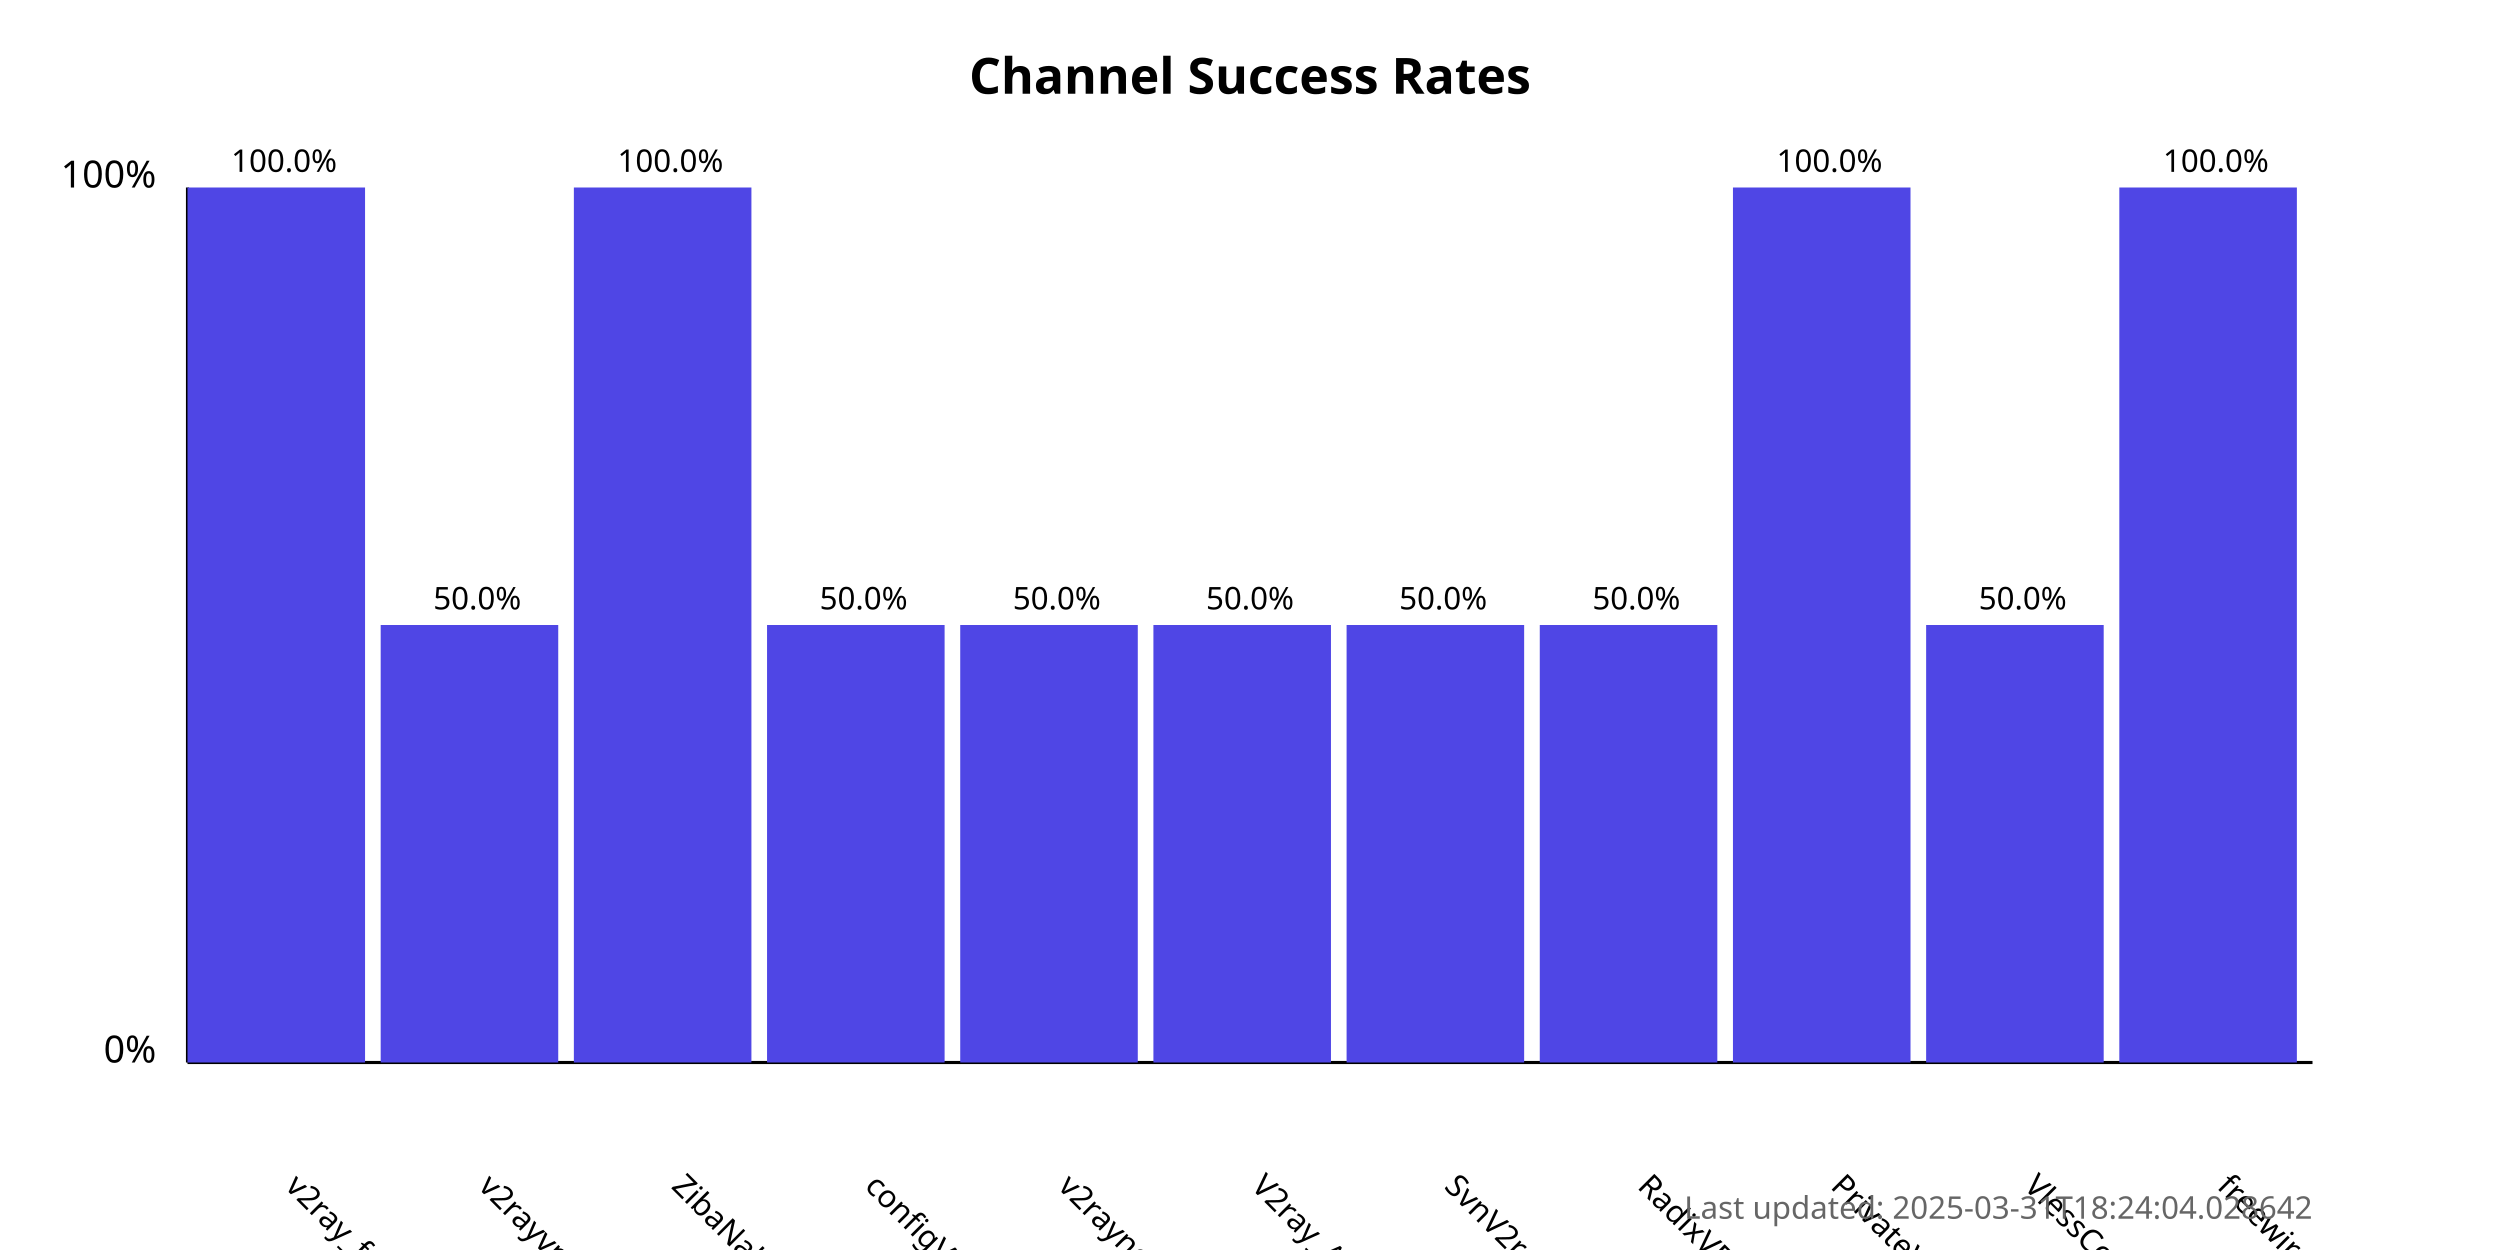
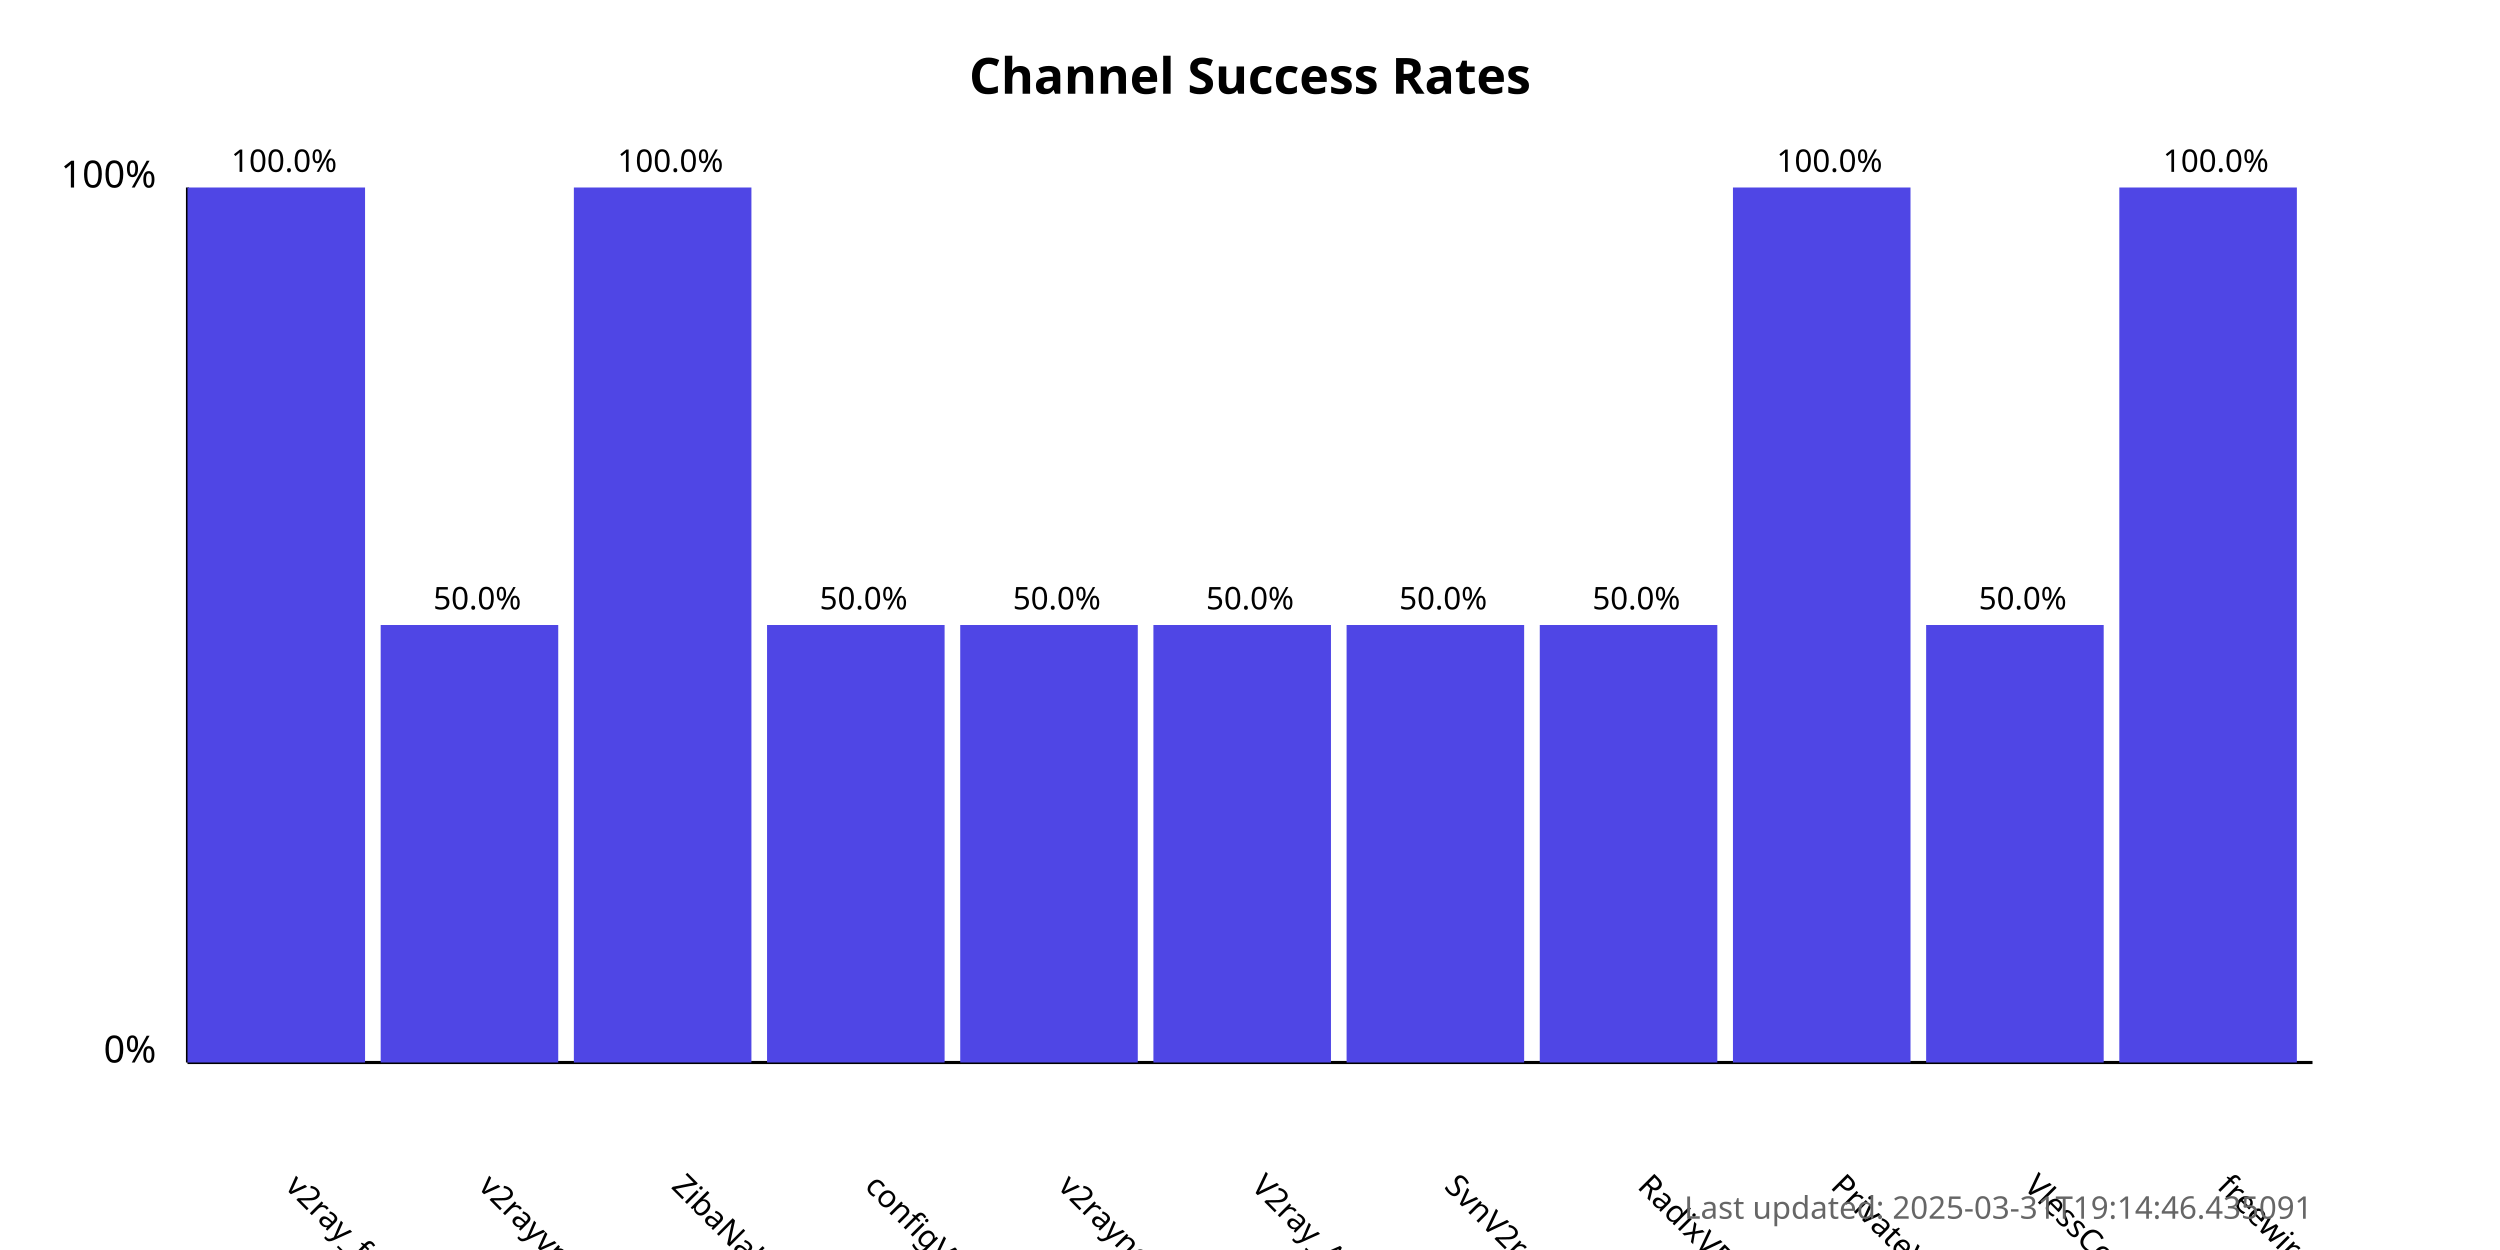
<svg xmlns="http://www.w3.org/2000/svg" width="800" height="400">
  <style>
            .chart-title { font: bold 16px sans-serif; }
            .axis-label { font: 12px sans-serif; }
            .tick-label { font: 10px sans-serif; }
            .bar { fill: #4f46e5; }
            .bar:hover { fill: #6366f1; }
            .timestamp { font: 10px sans-serif; fill: #666; }
        </style>
  <text x="400.0" y="30" text-anchor="middle" class="chart-title">
            Channel Success Rates
        </text>
  <line x1="60" y1="340" x2="60" y2="60" stroke="black" stroke-width="1" />
  <line x1="60" y1="340" x2="740" y2="340" stroke="black" stroke-width="1" />
  <text x="50" y="340" text-anchor="end" class="axis-label">0%</text>
  <text x="50" y="60" text-anchor="end" class="axis-label">100%</text>
  <g>
    <rect x="60" y="60.0" width="56.818" height="280.0" class="bar" />
    <text x="90.909" y="380" transform="rotate(45, 90.90909, 380)" text-anchor="start" class="tick-label">
                v2ray_free_conf
            </text>
    <text x="90.909" y="55.0" text-anchor="middle" class="tick-label">
                100.0%
            </text>
  </g>
  <g>
    <rect x="121.818" y="200.0" width="56.818" height="140.0" class="bar" />
    <text x="152.727" y="380" transform="rotate(45, 152.7273, 380)" text-anchor="start" class="tick-label">
                v2rayvpno
            </text>
    <text x="152.727" y="195.0" text-anchor="middle" class="tick-label">
                50.0%
            </text>
  </g>
  <g>
    <rect x="183.636" y="60.0" width="56.818" height="280.0" class="bar" />
    <text x="214.545" y="380" transform="rotate(45, 214.5455, 380)" text-anchor="start" class="tick-label">
                ZibaNabz
            </text>
    <text x="214.545" y="55.0" text-anchor="middle" class="tick-label">
                100.0%
            </text>
  </g>
  <g>
    <rect x="245.455" y="200.0" width="56.818" height="140.0" class="bar" />
    <text x="276.364" y="380" transform="rotate(45, 276.3636, 380)" text-anchor="start" class="tick-label">
                configV2rayForFree
            </text>
    <text x="276.364" y="195.0" text-anchor="middle" class="tick-label">
                50.0%
            </text>
  </g>
  <g>
    <rect x="307.273" y="200.0" width="56.818" height="140.0" class="bar" />
    <text x="338.182" y="380" transform="rotate(45, 338.1818, 380)" text-anchor="start" class="tick-label">
                v2rayngvpn
            </text>
    <text x="338.182" y="195.0" text-anchor="middle" class="tick-label">
                50.0%
            </text>
  </g>
  <g>
    <rect x="369.091" y="200.0" width="56.818" height="140.0" class="bar" />
    <text x="400.0" y="380" transform="rotate(45, 400.0, 380)" text-anchor="start" class="tick-label">
                V2ray_Alpha
            </text>
    <text x="400.0" y="195.0" text-anchor="middle" class="tick-label">
                50.0%
            </text>
  </g>
  <g>
    <rect x="430.909" y="200.0" width="56.818" height="140.0" class="bar" />
    <text x="461.818" y="380" transform="rotate(45, 461.8182, 380)" text-anchor="start" class="tick-label">
                SvnV2ray
            </text>
    <text x="461.818" y="195.0" text-anchor="middle" class="tick-label">
                50.0%
            </text>
  </g>
  <g>
    <rect x="492.727" y="200.0" width="56.818" height="140.0" class="bar" />
    <text x="523.636" y="380" transform="rotate(45, 523.6364, 380)" text-anchor="start" class="tick-label">
                RadixVPN
            </text>
    <text x="523.636" y="195.0" text-anchor="middle" class="tick-label">
                50.0%
            </text>
  </g>
  <g>
    <rect x="554.545" y="60.0" width="56.818" height="280.0" class="bar" />
    <text x="585.455" y="380" transform="rotate(45, 585.4545, 380)" text-anchor="start" class="tick-label">
                PrivateVPNs
            </text>
    <text x="585.455" y="55.0" text-anchor="middle" class="tick-label">
                100.0%
            </text>
  </g>
  <g>
    <rect x="616.364" y="200.0" width="56.818" height="140.0" class="bar" />
    <text x="647.273" y="380" transform="rotate(45, 647.2727, 380)" text-anchor="start" class="tick-label">
                VlessConfig
            </text>
    <text x="647.273" y="195.0" text-anchor="middle" class="tick-label">
                50.0%
            </text>
  </g>
  <g>
    <rect x="678.182" y="60.0" width="56.818" height="280.0" class="bar" />
    <text x="709.091" y="380" transform="rotate(45, 709.0909, 380)" text-anchor="start" class="tick-label">
                freewireguard
            </text>
    <text x="709.091" y="55.0" text-anchor="middle" class="tick-label">
                100.0%
            </text>
  </g>
  <text x="740" y="390" text-anchor="end" class="timestamp">
-             Last updated: 2025-03-31T18:24:04.028642
+             Last updated: 2025-03-31T19:14:46.435091
        </text>
</svg>
